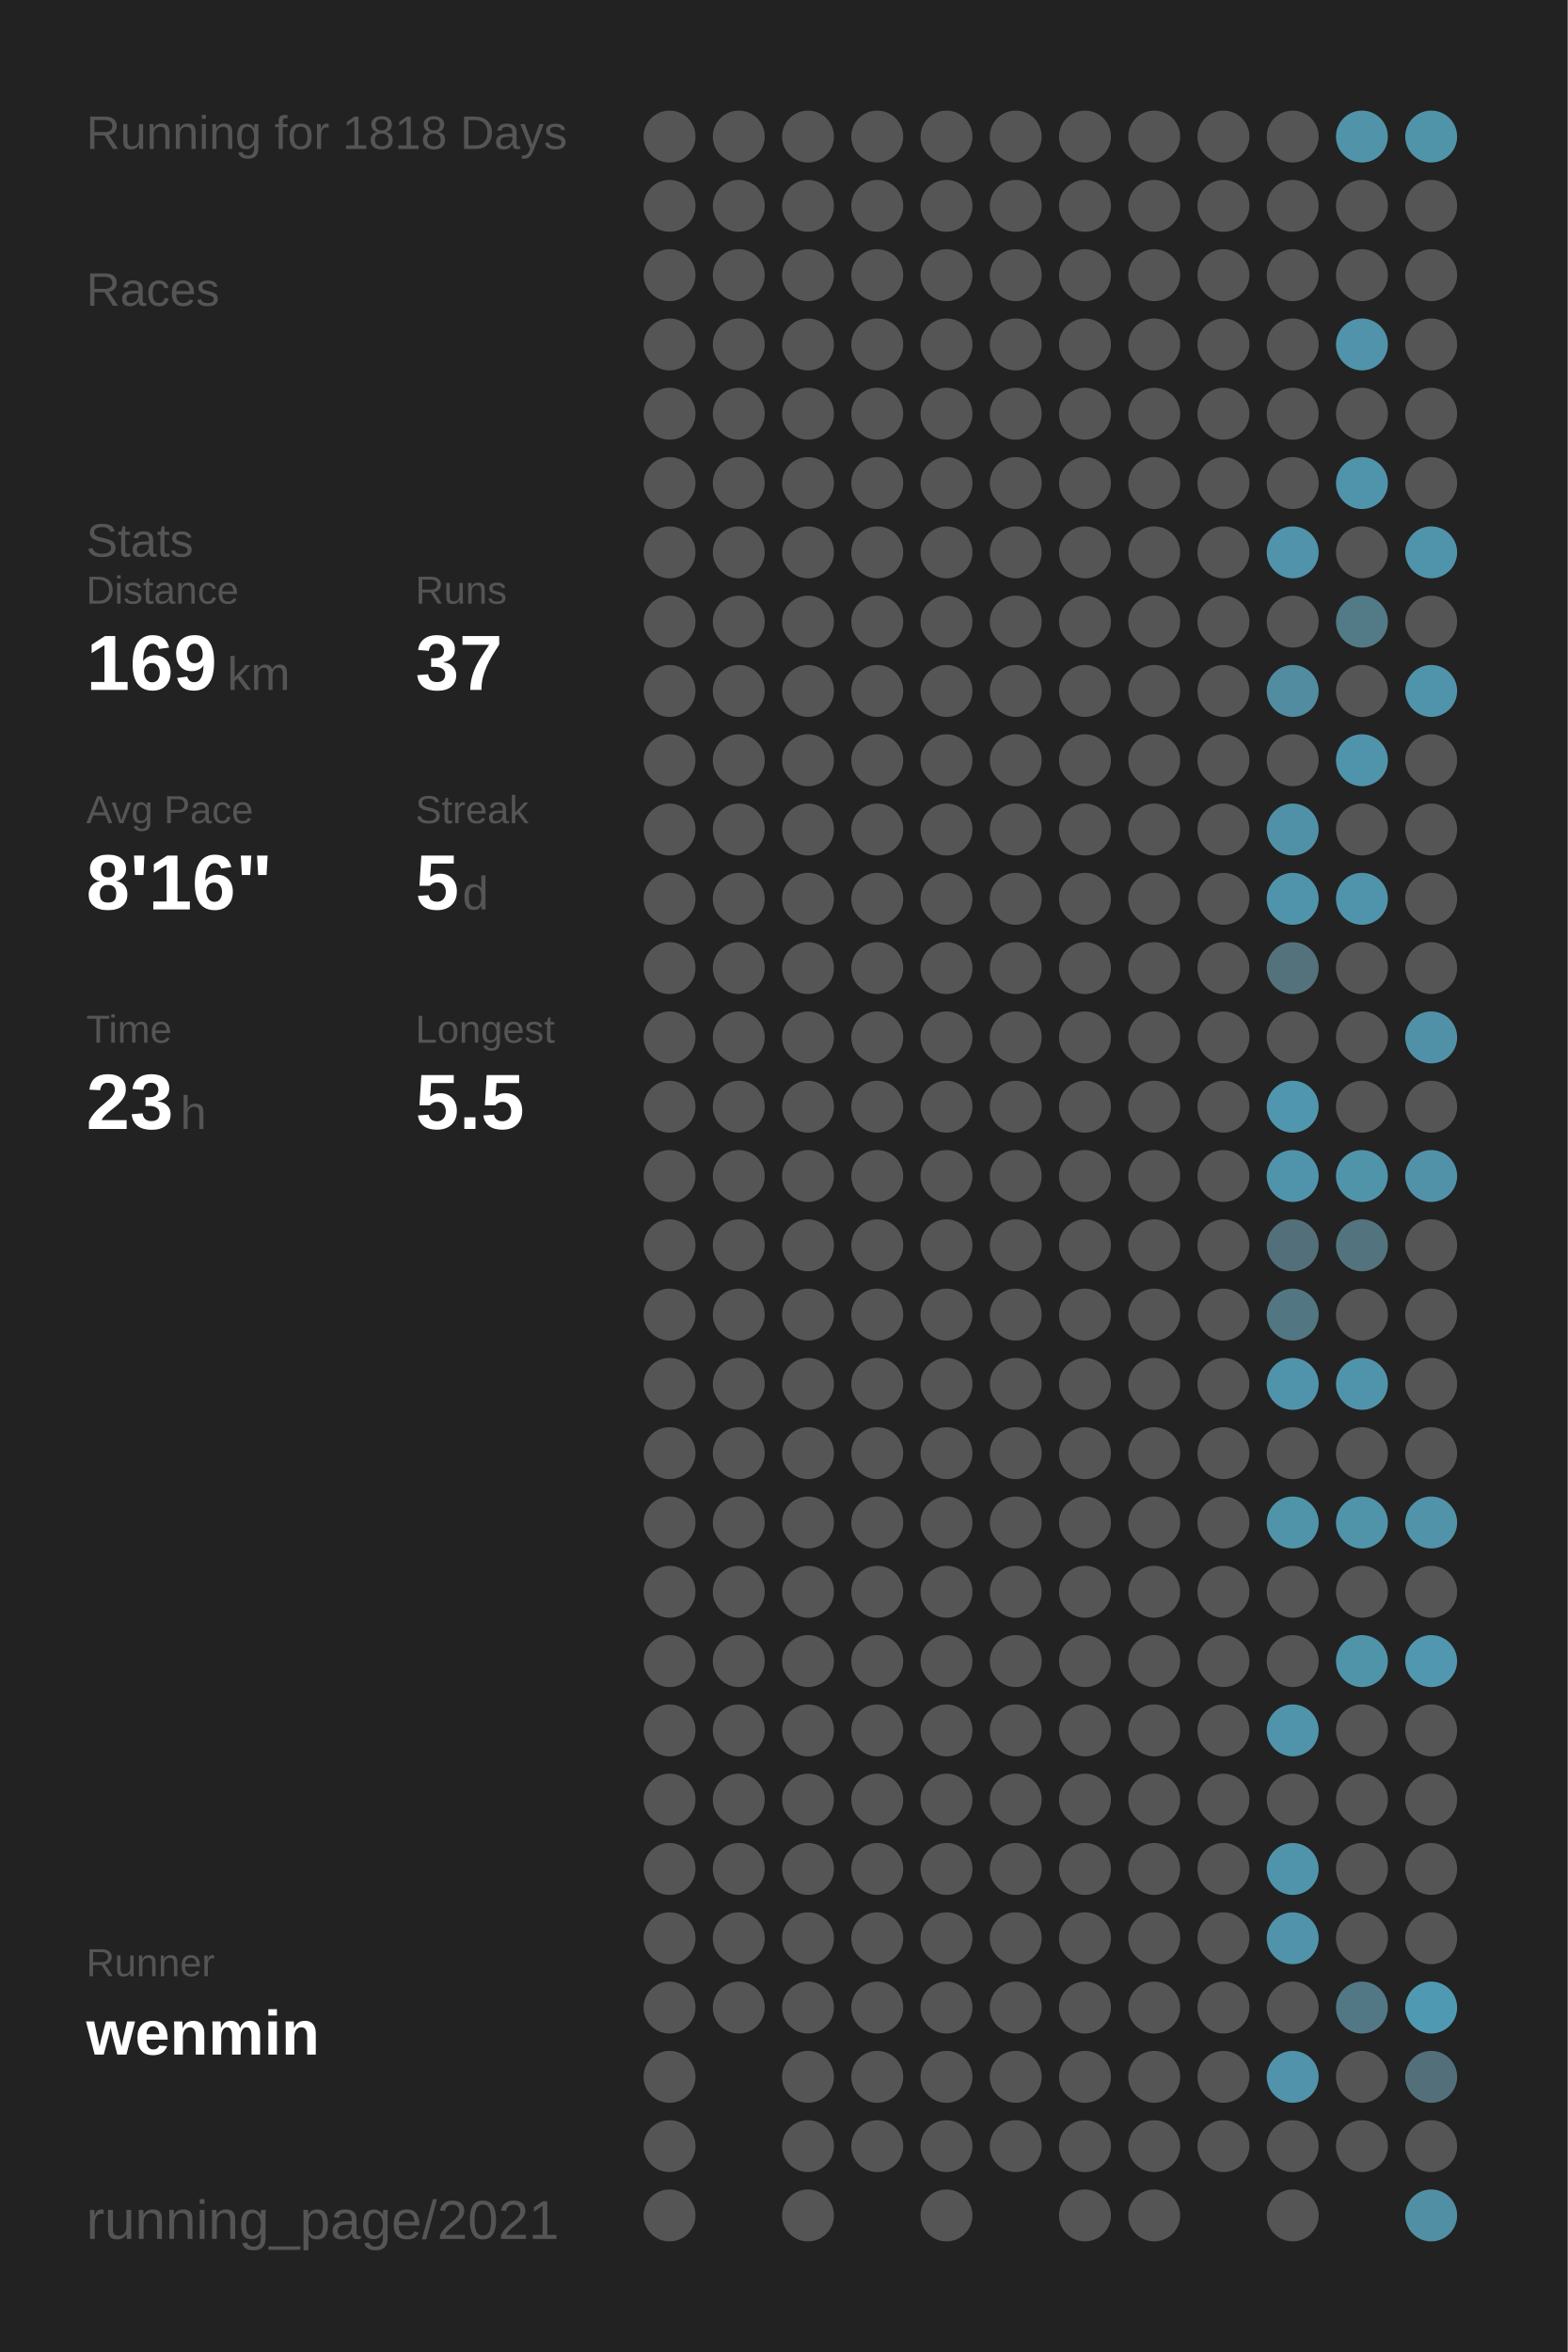
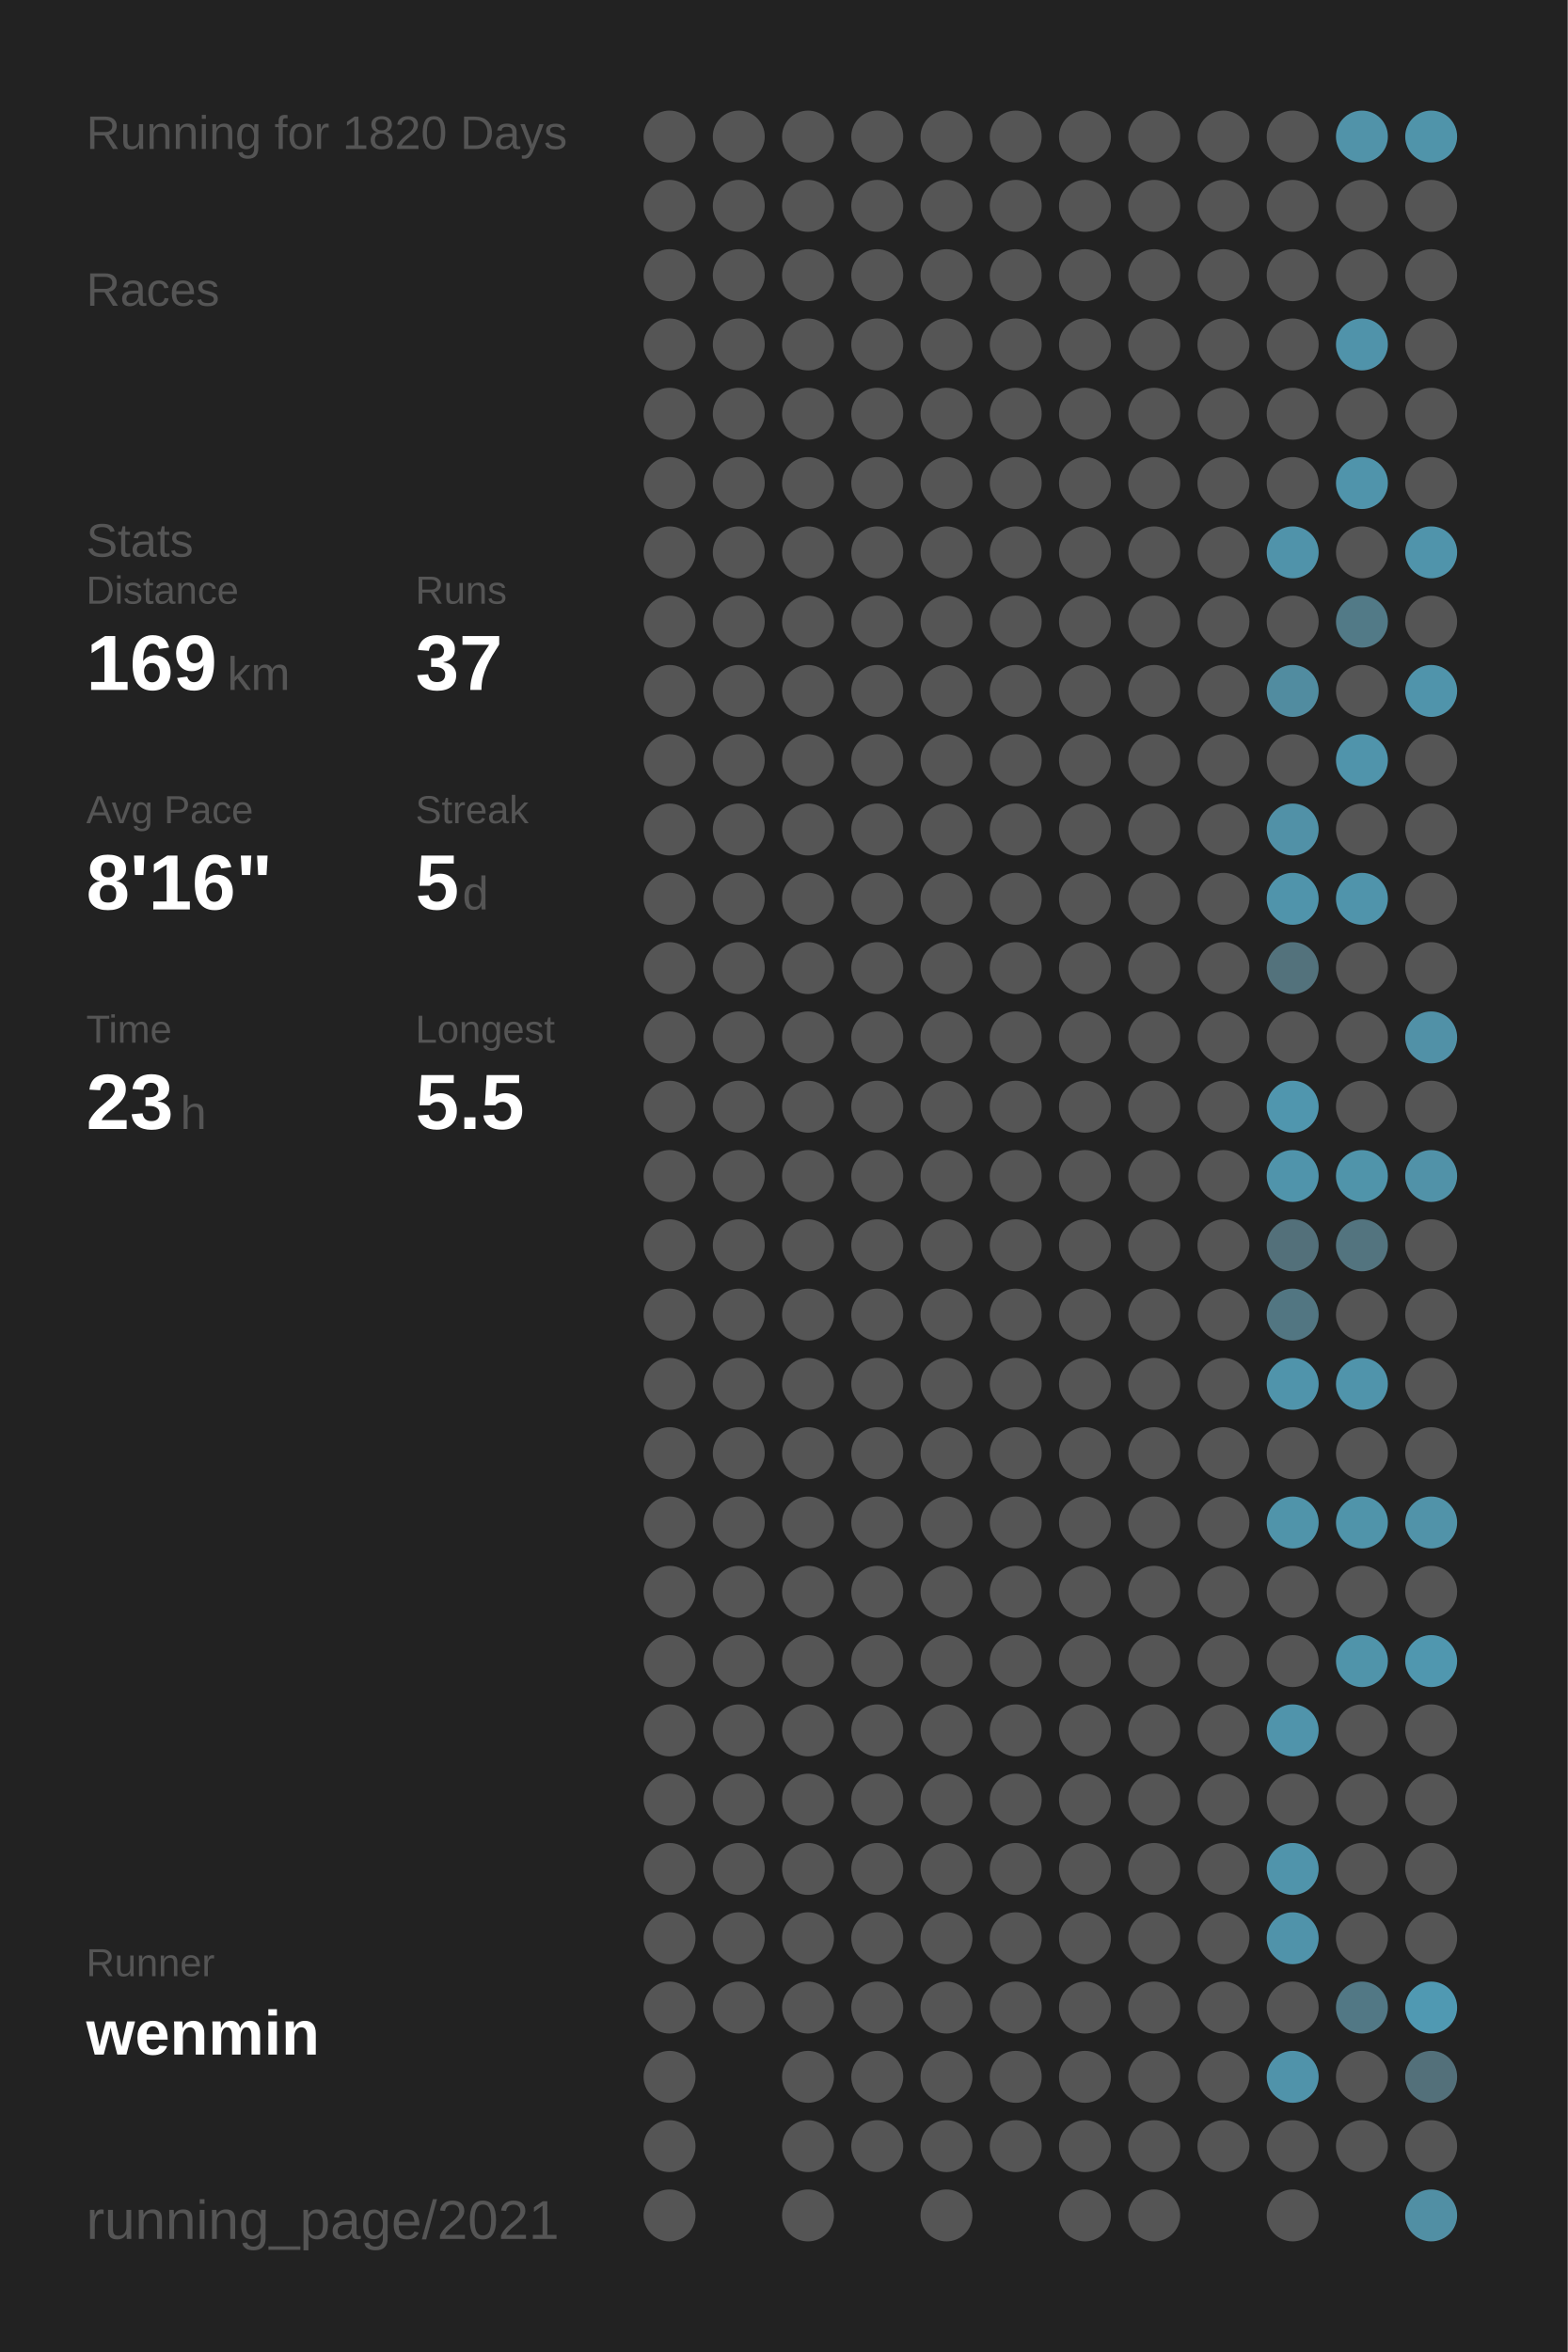
<svg xmlns="http://www.w3.org/2000/svg" baseProfile="full" height="300mm" version="1.1" viewBox="0,0,200,300" width="200mm">
  <defs />
  <rect fill="#222222" height="300" width="200" x="0" y="0" />
-   <text fill="#555555" style="font-size:6px; font-family:Arial;" x="11" y="19">Running for 1818 Days</text>
+   <text fill="#555555" style="font-size:6px; font-family:Arial;" x="11" y="19">Running for 1820 Days</text>
  <text fill="#555555" style="font-size:6px; font-family:Arial;" x="11" y="39">Races</text>
  <text fill="#555555" style="font-size:6px; font-family:Arial;" x="11" y="71">Stats</text>
  <text fill="#555555" style="font-size:5px; font-family:Arial;" x="11" y="77">Distance</text>
  <text fill="#FFFFFF" style="font-size:10px; font-family:Arial; font-weight:bold;" x="11" y="88">169</text>
  <text fill="#555555" style="font-size:6px; font-family:Arial;" x="29" y="88">km</text>
  <text fill="#555555" style="font-size:5px; font-family:Arial;" x="53" y="77">Runs</text>
  <text fill="#FFFFFF" style="font-size:10px; font-family:Arial; font-weight:bold;" x="53" y="88">37</text>
  <text fill="#555555" style="font-size:5px; font-family:Arial;" x="11" y="105">Avg Pace</text>
  <text fill="#FFFFFF" style="font-size:10px; font-family:Arial; font-weight:bold;" x="11" y="116">8'16"</text>
  <text fill="#555555" style="font-size:5px; font-family:Arial;" x="53" y="105">Streak</text>
  <text fill="#FFFFFF" style="font-size:10px; font-family:Arial; font-weight:bold;" x="53" y="116">5</text>
  <text fill="#555555" style="font-size:6px; font-family:Arial;" x="59" y="116">d</text>
  <text fill="#555555" style="font-size:5px; font-family:Arial;" x="11" y="133">Time</text>
  <text fill="#FFFFFF" style="font-size:10px; font-family:Arial; font-weight:bold;" x="11" y="144">23</text>
  <text fill="#555555" style="font-size:6px; font-family:Arial;" x="23" y="144">h</text>
  <text fill="#555555" style="font-size:5px; font-family:Arial;" x="53" y="133">Longest</text>
  <text fill="#FFFFFF" style="font-size:10px; font-family:Arial; font-weight:bold;" x="53" y="144">5.5</text>
  <text fill="#555555" style="font-size:5px; font-family:Arial;" x="11" y="252.065">Runner</text>
  <text fill="#FFFFFF" style="font-size:8px; font-family:Arial; font-weight:bold;" x="11" y="262.065">wenmin</text>
  <text fill="#555555" style="font-size:7px; font-family:Arial;" x="11" y="285.581">running_page/2021</text>
  <circle cx="85.417" cy="17.419" fill="#555555" r="3.312" />
  <circle cx="85.417" cy="26.258" fill="#555555" r="3.312" />
  <circle cx="85.417" cy="35.097" fill="#555555" r="3.312" />
  <circle cx="85.417" cy="43.935" fill="#555555" r="3.312" />
  <circle cx="85.417" cy="52.774" fill="#555555" r="3.312" />
  <circle cx="85.417" cy="61.613" fill="#555555" r="3.312" />
  <circle cx="85.417" cy="70.452" fill="#555555" r="3.312" />
  <circle cx="85.417" cy="79.29" fill="#555555" r="3.312" />
  <circle cx="85.417" cy="88.129" fill="#555555" r="3.312" />
  <circle cx="85.417" cy="96.968" fill="#555555" r="3.312" />
  <circle cx="85.417" cy="105.806" fill="#555555" r="3.312" />
  <circle cx="85.417" cy="114.645" fill="#555555" r="3.312" />
  <circle cx="85.417" cy="123.484" fill="#555555" r="3.312" />
  <circle cx="85.417" cy="132.323" fill="#555555" r="3.312" />
  <circle cx="85.417" cy="141.161" fill="#555555" r="3.312" />
  <circle cx="85.417" cy="150" fill="#555555" r="3.312" />
  <circle cx="85.417" cy="158.839" fill="#555555" r="3.312" />
  <circle cx="85.417" cy="167.677" fill="#555555" r="3.312" />
  <circle cx="85.417" cy="176.516" fill="#555555" r="3.312" />
  <circle cx="85.417" cy="185.355" fill="#555555" r="3.312" />
  <circle cx="85.417" cy="194.194" fill="#555555" r="3.312" />
  <circle cx="85.417" cy="203.032" fill="#555555" r="3.312" />
  <circle cx="85.417" cy="211.871" fill="#555555" r="3.312" />
  <circle cx="85.417" cy="220.71" fill="#555555" r="3.312" />
  <circle cx="85.417" cy="229.548" fill="#555555" r="3.312" />
  <circle cx="85.417" cy="238.387" fill="#555555" r="3.312" />
  <circle cx="85.417" cy="247.226" fill="#555555" r="3.312" />
  <circle cx="85.417" cy="256.065" fill="#555555" r="3.312" />
  <circle cx="85.417" cy="264.903" fill="#555555" r="3.312" />
  <circle cx="85.417" cy="273.742" fill="#555555" r="3.312" />
  <circle cx="85.417" cy="282.581" fill="#555555" r="3.312" />
  <circle cx="94.25" cy="17.419" fill="#555555" r="3.312" />
  <circle cx="94.25" cy="26.258" fill="#555555" r="3.312" />
  <circle cx="94.25" cy="35.097" fill="#555555" r="3.312" />
  <circle cx="94.25" cy="43.935" fill="#555555" r="3.312" />
  <circle cx="94.25" cy="52.774" fill="#555555" r="3.312" />
  <circle cx="94.25" cy="61.613" fill="#555555" r="3.312" />
  <circle cx="94.25" cy="70.452" fill="#555555" r="3.312" />
  <circle cx="94.25" cy="79.29" fill="#555555" r="3.312" />
  <circle cx="94.25" cy="88.129" fill="#555555" r="3.312" />
  <circle cx="94.25" cy="96.968" fill="#555555" r="3.312" />
  <circle cx="94.25" cy="105.806" fill="#555555" r="3.312" />
  <circle cx="94.25" cy="114.645" fill="#555555" r="3.312" />
  <circle cx="94.25" cy="123.484" fill="#555555" r="3.312" />
  <circle cx="94.25" cy="132.323" fill="#555555" r="3.312" />
  <circle cx="94.25" cy="141.161" fill="#555555" r="3.312" />
  <circle cx="94.25" cy="150" fill="#555555" r="3.312" />
  <circle cx="94.25" cy="158.839" fill="#555555" r="3.312" />
  <circle cx="94.25" cy="167.677" fill="#555555" r="3.312" />
  <circle cx="94.25" cy="176.516" fill="#555555" r="3.312" />
  <circle cx="94.25" cy="185.355" fill="#555555" r="3.312" />
  <circle cx="94.25" cy="194.194" fill="#555555" r="3.312" />
  <circle cx="94.25" cy="203.032" fill="#555555" r="3.312" />
  <circle cx="94.25" cy="211.871" fill="#555555" r="3.312" />
  <circle cx="94.25" cy="220.71" fill="#555555" r="3.312" />
  <circle cx="94.25" cy="229.548" fill="#555555" r="3.312" />
  <circle cx="94.25" cy="238.387" fill="#555555" r="3.312" />
  <circle cx="94.25" cy="247.226" fill="#555555" r="3.312" />
  <circle cx="94.25" cy="256.065" fill="#555555" r="3.312" />
  <circle cx="103.083" cy="17.419" fill="#555555" r="3.312" />
  <circle cx="103.083" cy="26.258" fill="#555555" r="3.312" />
  <circle cx="103.083" cy="35.097" fill="#555555" r="3.312" />
  <circle cx="103.083" cy="43.935" fill="#555555" r="3.312" />
  <circle cx="103.083" cy="52.774" fill="#555555" r="3.312" />
  <circle cx="103.083" cy="61.613" fill="#555555" r="3.312" />
  <circle cx="103.083" cy="70.452" fill="#555555" r="3.312" />
  <circle cx="103.083" cy="79.29" fill="#555555" r="3.312" />
  <circle cx="103.083" cy="88.129" fill="#555555" r="3.312" />
  <circle cx="103.083" cy="96.968" fill="#555555" r="3.312" />
  <circle cx="103.083" cy="105.806" fill="#555555" r="3.312" />
  <circle cx="103.083" cy="114.645" fill="#555555" r="3.312" />
  <circle cx="103.083" cy="123.484" fill="#555555" r="3.312" />
  <circle cx="103.083" cy="132.323" fill="#555555" r="3.312" />
  <circle cx="103.083" cy="141.161" fill="#555555" r="3.312" />
  <circle cx="103.083" cy="150" fill="#555555" r="3.312" />
  <circle cx="103.083" cy="158.839" fill="#555555" r="3.312" />
  <circle cx="103.083" cy="167.677" fill="#555555" r="3.312" />
  <circle cx="103.083" cy="176.516" fill="#555555" r="3.312" />
  <circle cx="103.083" cy="185.355" fill="#555555" r="3.312" />
  <circle cx="103.083" cy="194.194" fill="#555555" r="3.312" />
  <circle cx="103.083" cy="203.032" fill="#555555" r="3.312" />
  <circle cx="103.083" cy="211.871" fill="#555555" r="3.312" />
  <circle cx="103.083" cy="220.71" fill="#555555" r="3.312" />
  <circle cx="103.083" cy="229.548" fill="#555555" r="3.312" />
  <circle cx="103.083" cy="238.387" fill="#555555" r="3.312" />
  <circle cx="103.083" cy="247.226" fill="#555555" r="3.312" />
  <circle cx="103.083" cy="256.065" fill="#555555" r="3.312" />
  <circle cx="103.083" cy="264.903" fill="#555555" r="3.312" />
  <circle cx="103.083" cy="273.742" fill="#555555" r="3.312" />
  <circle cx="103.083" cy="282.581" fill="#555555" r="3.312" />
  <circle cx="111.917" cy="17.419" fill="#555555" r="3.312" />
  <circle cx="111.917" cy="26.258" fill="#555555" r="3.312" />
  <circle cx="111.917" cy="35.097" fill="#555555" r="3.312" />
  <circle cx="111.917" cy="43.935" fill="#555555" r="3.312" />
  <circle cx="111.917" cy="52.774" fill="#555555" r="3.312" />
  <circle cx="111.917" cy="61.613" fill="#555555" r="3.312" />
  <circle cx="111.917" cy="70.452" fill="#555555" r="3.312" />
  <circle cx="111.917" cy="79.29" fill="#555555" r="3.312" />
  <circle cx="111.917" cy="88.129" fill="#555555" r="3.312" />
  <circle cx="111.917" cy="96.968" fill="#555555" r="3.312" />
  <circle cx="111.917" cy="105.806" fill="#555555" r="3.312" />
  <circle cx="111.917" cy="114.645" fill="#555555" r="3.312" />
  <circle cx="111.917" cy="123.484" fill="#555555" r="3.312" />
  <circle cx="111.917" cy="132.323" fill="#555555" r="3.312" />
  <circle cx="111.917" cy="141.161" fill="#555555" r="3.312" />
  <circle cx="111.917" cy="150" fill="#555555" r="3.312" />
  <circle cx="111.917" cy="158.839" fill="#555555" r="3.312" />
  <circle cx="111.917" cy="167.677" fill="#555555" r="3.312" />
  <circle cx="111.917" cy="176.516" fill="#555555" r="3.312" />
  <circle cx="111.917" cy="185.355" fill="#555555" r="3.312" />
  <circle cx="111.917" cy="194.194" fill="#555555" r="3.312" />
  <circle cx="111.917" cy="203.032" fill="#555555" r="3.312" />
  <circle cx="111.917" cy="211.871" fill="#555555" r="3.312" />
  <circle cx="111.917" cy="220.71" fill="#555555" r="3.312" />
  <circle cx="111.917" cy="229.548" fill="#555555" r="3.312" />
  <circle cx="111.917" cy="238.387" fill="#555555" r="3.312" />
  <circle cx="111.917" cy="247.226" fill="#555555" r="3.312" />
  <circle cx="111.917" cy="256.065" fill="#555555" r="3.312" />
  <circle cx="111.917" cy="264.903" fill="#555555" r="3.312" />
  <circle cx="111.917" cy="273.742" fill="#555555" r="3.312" />
  <circle cx="120.75" cy="17.419" fill="#555555" r="3.312" />
  <circle cx="120.75" cy="26.258" fill="#555555" r="3.312" />
  <circle cx="120.75" cy="35.097" fill="#555555" r="3.312" />
  <circle cx="120.75" cy="43.935" fill="#555555" r="3.312" />
  <circle cx="120.75" cy="52.774" fill="#555555" r="3.312" />
  <circle cx="120.75" cy="61.613" fill="#555555" r="3.312" />
  <circle cx="120.75" cy="70.452" fill="#555555" r="3.312" />
  <circle cx="120.75" cy="79.29" fill="#555555" r="3.312" />
  <circle cx="120.75" cy="88.129" fill="#555555" r="3.312" />
  <circle cx="120.75" cy="96.968" fill="#555555" r="3.312" />
  <circle cx="120.75" cy="105.806" fill="#555555" r="3.312" />
  <circle cx="120.75" cy="114.645" fill="#555555" r="3.312" />
  <circle cx="120.75" cy="123.484" fill="#555555" r="3.312" />
  <circle cx="120.75" cy="132.323" fill="#555555" r="3.312" />
  <circle cx="120.75" cy="141.161" fill="#555555" r="3.312" />
  <circle cx="120.75" cy="150" fill="#555555" r="3.312" />
  <circle cx="120.75" cy="158.839" fill="#555555" r="3.312" />
  <circle cx="120.75" cy="167.677" fill="#555555" r="3.312" />
  <circle cx="120.75" cy="176.516" fill="#555555" r="3.312" />
  <circle cx="120.75" cy="185.355" fill="#555555" r="3.312" />
  <circle cx="120.75" cy="194.194" fill="#555555" r="3.312" />
  <circle cx="120.75" cy="203.032" fill="#555555" r="3.312" />
  <circle cx="120.75" cy="211.871" fill="#555555" r="3.312" />
  <circle cx="120.75" cy="220.71" fill="#555555" r="3.312" />
  <circle cx="120.75" cy="229.548" fill="#555555" r="3.312" />
  <circle cx="120.75" cy="238.387" fill="#555555" r="3.312" />
  <circle cx="120.75" cy="247.226" fill="#555555" r="3.312" />
  <circle cx="120.75" cy="256.065" fill="#555555" r="3.312" />
  <circle cx="120.75" cy="264.903" fill="#555555" r="3.312" />
  <circle cx="120.75" cy="273.742" fill="#555555" r="3.312" />
  <circle cx="120.75" cy="282.581" fill="#555555" r="3.312" />
  <circle cx="129.583" cy="17.419" fill="#555555" r="3.312" />
  <circle cx="129.583" cy="26.258" fill="#555555" r="3.312" />
  <circle cx="129.583" cy="35.097" fill="#555555" r="3.312" />
  <circle cx="129.583" cy="43.935" fill="#555555" r="3.312" />
  <circle cx="129.583" cy="52.774" fill="#555555" r="3.312" />
  <circle cx="129.583" cy="61.613" fill="#555555" r="3.312" />
  <circle cx="129.583" cy="70.452" fill="#555555" r="3.312" />
  <circle cx="129.583" cy="79.29" fill="#555555" r="3.312" />
  <circle cx="129.583" cy="88.129" fill="#555555" r="3.312" />
  <circle cx="129.583" cy="96.968" fill="#555555" r="3.312" />
  <circle cx="129.583" cy="105.806" fill="#555555" r="3.312" />
  <circle cx="129.583" cy="114.645" fill="#555555" r="3.312" />
  <circle cx="129.583" cy="123.484" fill="#555555" r="3.312" />
  <circle cx="129.583" cy="132.323" fill="#555555" r="3.312" />
  <circle cx="129.583" cy="141.161" fill="#555555" r="3.312" />
  <circle cx="129.583" cy="150" fill="#555555" r="3.312" />
  <circle cx="129.583" cy="158.839" fill="#555555" r="3.312" />
  <circle cx="129.583" cy="167.677" fill="#555555" r="3.312" />
  <circle cx="129.583" cy="176.516" fill="#555555" r="3.312" />
  <circle cx="129.583" cy="185.355" fill="#555555" r="3.312" />
  <circle cx="129.583" cy="194.194" fill="#555555" r="3.312" />
  <circle cx="129.583" cy="203.032" fill="#555555" r="3.312" />
  <circle cx="129.583" cy="211.871" fill="#555555" r="3.312" />
  <circle cx="129.583" cy="220.71" fill="#555555" r="3.312" />
  <circle cx="129.583" cy="229.548" fill="#555555" r="3.312" />
  <circle cx="129.583" cy="238.387" fill="#555555" r="3.312" />
  <circle cx="129.583" cy="247.226" fill="#555555" r="3.312" />
  <circle cx="129.583" cy="256.065" fill="#555555" r="3.312" />
  <circle cx="129.583" cy="264.903" fill="#555555" r="3.312" />
  <circle cx="129.583" cy="273.742" fill="#555555" r="3.312" />
  <circle cx="138.417" cy="17.419" fill="#555555" r="3.312" />
  <circle cx="138.417" cy="26.258" fill="#555555" r="3.312" />
  <circle cx="138.417" cy="35.097" fill="#555555" r="3.312" />
  <circle cx="138.417" cy="43.935" fill="#555555" r="3.312" />
  <circle cx="138.417" cy="52.774" fill="#555555" r="3.312" />
  <circle cx="138.417" cy="61.613" fill="#555555" r="3.312" />
  <circle cx="138.417" cy="70.452" fill="#555555" r="3.312" />
  <circle cx="138.417" cy="79.29" fill="#555555" r="3.312" />
  <circle cx="138.417" cy="88.129" fill="#555555" r="3.312" />
  <circle cx="138.417" cy="96.968" fill="#555555" r="3.312" />
  <circle cx="138.417" cy="105.806" fill="#555555" r="3.312" />
  <circle cx="138.417" cy="114.645" fill="#555555" r="3.312" />
  <circle cx="138.417" cy="123.484" fill="#555555" r="3.312" />
  <circle cx="138.417" cy="132.323" fill="#555555" r="3.312" />
  <circle cx="138.417" cy="141.161" fill="#555555" r="3.312" />
  <circle cx="138.417" cy="150" fill="#555555" r="3.312" />
  <circle cx="138.417" cy="158.839" fill="#555555" r="3.312" />
  <circle cx="138.417" cy="167.677" fill="#555555" r="3.312" />
  <circle cx="138.417" cy="176.516" fill="#555555" r="3.312" />
  <circle cx="138.417" cy="185.355" fill="#555555" r="3.312" />
  <circle cx="138.417" cy="194.194" fill="#555555" r="3.312" />
  <circle cx="138.417" cy="203.032" fill="#555555" r="3.312" />
  <circle cx="138.417" cy="211.871" fill="#555555" r="3.312" />
  <circle cx="138.417" cy="220.71" fill="#555555" r="3.312" />
  <circle cx="138.417" cy="229.548" fill="#555555" r="3.312" />
  <circle cx="138.417" cy="238.387" fill="#555555" r="3.312" />
  <circle cx="138.417" cy="247.226" fill="#555555" r="3.312" />
  <circle cx="138.417" cy="256.065" fill="#555555" r="3.312" />
  <circle cx="138.417" cy="264.903" fill="#555555" r="3.312" />
  <circle cx="138.417" cy="273.742" fill="#555555" r="3.312" />
  <circle cx="138.417" cy="282.581" fill="#555555" r="3.312" />
  <circle cx="147.25" cy="17.419" fill="#555555" r="3.312" />
  <circle cx="147.25" cy="26.258" fill="#555555" r="3.312" />
  <circle cx="147.25" cy="35.097" fill="#555555" r="3.312" />
  <circle cx="147.25" cy="43.935" fill="#555555" r="3.312" />
  <circle cx="147.25" cy="52.774" fill="#555555" r="3.312" />
  <circle cx="147.25" cy="61.613" fill="#555555" r="3.312" />
  <circle cx="147.25" cy="70.452" fill="#555555" r="3.312" />
  <circle cx="147.25" cy="79.29" fill="#555555" r="3.312" />
  <circle cx="147.25" cy="88.129" fill="#555555" r="3.312" />
  <circle cx="147.25" cy="96.968" fill="#555555" r="3.312" />
  <circle cx="147.25" cy="105.806" fill="#555555" r="3.312" />
  <circle cx="147.25" cy="114.645" fill="#555555" r="3.312" />
  <circle cx="147.25" cy="123.484" fill="#555555" r="3.312" />
  <circle cx="147.25" cy="132.323" fill="#555555" r="3.312" />
  <circle cx="147.25" cy="141.161" fill="#555555" r="3.312" />
  <circle cx="147.25" cy="150" fill="#555555" r="3.312" />
  <circle cx="147.25" cy="158.839" fill="#555555" r="3.312" />
  <circle cx="147.25" cy="167.677" fill="#555555" r="3.312" />
  <circle cx="147.25" cy="176.516" fill="#555555" r="3.312" />
  <circle cx="147.25" cy="185.355" fill="#555555" r="3.312" />
  <circle cx="147.25" cy="194.194" fill="#555555" r="3.312" />
  <circle cx="147.25" cy="203.032" fill="#555555" r="3.312" />
  <circle cx="147.25" cy="211.871" fill="#555555" r="3.312" />
  <circle cx="147.25" cy="220.71" fill="#555555" r="3.312" />
  <circle cx="147.25" cy="229.548" fill="#555555" r="3.312" />
  <circle cx="147.25" cy="238.387" fill="#555555" r="3.312" />
  <circle cx="147.25" cy="247.226" fill="#555555" r="3.312" />
  <circle cx="147.25" cy="256.065" fill="#555555" r="3.312" />
  <circle cx="147.25" cy="264.903" fill="#555555" r="3.312" />
  <circle cx="147.25" cy="273.742" fill="#555555" r="3.312" />
  <circle cx="147.25" cy="282.581" fill="#555555" r="3.312" />
  <circle cx="156.083" cy="17.419" fill="#555555" r="3.312" />
  <circle cx="156.083" cy="26.258" fill="#555555" r="3.312" />
  <circle cx="156.083" cy="35.097" fill="#555555" r="3.312" />
  <circle cx="156.083" cy="43.935" fill="#555555" r="3.312" />
  <circle cx="156.083" cy="52.774" fill="#555555" r="3.312" />
  <circle cx="156.083" cy="61.613" fill="#555555" r="3.312" />
  <circle cx="156.083" cy="70.452" fill="#555555" r="3.312" />
  <circle cx="156.083" cy="79.29" fill="#555555" r="3.312" />
  <circle cx="156.083" cy="88.129" fill="#555555" r="3.312" />
  <circle cx="156.083" cy="96.968" fill="#555555" r="3.312" />
  <circle cx="156.083" cy="105.806" fill="#555555" r="3.312" />
  <circle cx="156.083" cy="114.645" fill="#555555" r="3.312" />
  <circle cx="156.083" cy="123.484" fill="#555555" r="3.312" />
  <circle cx="156.083" cy="132.323" fill="#555555" r="3.312" />
  <circle cx="156.083" cy="141.161" fill="#555555" r="3.312" />
  <circle cx="156.083" cy="150" fill="#555555" r="3.312" />
  <circle cx="156.083" cy="158.839" fill="#555555" r="3.312" />
  <circle cx="156.083" cy="167.677" fill="#555555" r="3.312" />
  <circle cx="156.083" cy="176.516" fill="#555555" r="3.312" />
  <circle cx="156.083" cy="185.355" fill="#555555" r="3.312" />
  <circle cx="156.083" cy="194.194" fill="#555555" r="3.312" />
  <circle cx="156.083" cy="203.032" fill="#555555" r="3.312" />
  <circle cx="156.083" cy="211.871" fill="#555555" r="3.312" />
  <circle cx="156.083" cy="220.71" fill="#555555" r="3.312" />
  <circle cx="156.083" cy="229.548" fill="#555555" r="3.312" />
  <circle cx="156.083" cy="238.387" fill="#555555" r="3.312" />
  <circle cx="156.083" cy="247.226" fill="#555555" r="3.312" />
  <circle cx="156.083" cy="256.065" fill="#555555" r="3.312" />
  <circle cx="156.083" cy="264.903" fill="#555555" r="3.312" />
  <circle cx="156.083" cy="273.742" fill="#555555" r="3.312" />
  <circle cx="164.917" cy="17.419" fill="#555555" r="3.312" />
  <circle cx="164.917" cy="26.258" fill="#555555" r="3.312" />
  <circle cx="164.917" cy="35.097" fill="#555555" r="3.312" />
  <circle cx="164.917" cy="43.935" fill="#555555" r="3.312" />
  <circle cx="164.917" cy="52.774" fill="#555555" r="3.312" />
  <circle cx="164.917" cy="61.613" fill="#555555" r="3.312" />
  <circle cx="164.917" cy="70.452" fill="#5093aa" r="3.312" />
  <circle cx="164.917" cy="79.29" fill="#555555" r="3.312" />
  <circle cx="164.917" cy="88.129" fill="#518ca0" r="3.312" />
  <circle cx="164.917" cy="96.968" fill="#555555" r="3.312" />
  <circle cx="164.917" cy="105.806" fill="#5191a7" r="3.312" />
  <circle cx="164.917" cy="114.645" fill="#5094ab" r="3.312" />
  <circle cx="164.917" cy="123.484" fill="#53727c" r="3.312" />
  <circle cx="164.917" cy="132.323" fill="#555555" r="3.312" />
  <circle cx="164.917" cy="141.161" fill="#5096ae" r="3.312" />
  <circle cx="164.917" cy="150" fill="#5094ab" r="3.312" />
  <circle cx="164.917" cy="158.839" fill="#53707a" r="3.312" />
  <circle cx="164.917" cy="167.677" fill="#527682" r="3.312" />
  <circle cx="164.917" cy="176.516" fill="#5094ab" r="3.312" />
  <circle cx="164.917" cy="185.355" fill="#555555" r="3.312" />
  <circle cx="164.917" cy="194.194" fill="#5094aa" r="3.312" />
  <circle cx="164.917" cy="203.032" fill="#555555" r="3.312" />
  <circle cx="164.917" cy="211.871" fill="#555555" r="3.312" />
  <circle cx="164.917" cy="220.71" fill="#5094ab" r="3.312" />
  <circle cx="164.917" cy="229.548" fill="#555555" r="3.312" />
  <circle cx="164.917" cy="238.387" fill="#5094ab" r="3.312" />
  <circle cx="164.917" cy="247.226" fill="#5093aa" r="3.312" />
  <circle cx="164.917" cy="256.065" fill="#555555" r="3.312" />
  <circle cx="164.917" cy="264.903" fill="#5093aa" r="3.312" />
  <circle cx="164.917" cy="273.742" fill="#555555" r="3.312" />
  <circle cx="164.917" cy="282.581" fill="#555555" r="3.312" />
  <circle cx="173.75" cy="17.419" fill="#5193a9" r="3.312" />
  <circle cx="173.75" cy="26.258" fill="#555555" r="3.312" />
  <circle cx="173.75" cy="35.097" fill="#555555" r="3.312" />
  <circle cx="173.75" cy="43.935" fill="#5093aa" r="3.312" />
  <circle cx="173.75" cy="52.774" fill="#555555" r="3.312" />
  <circle cx="173.75" cy="61.613" fill="#5094ab" r="3.312" />
  <circle cx="173.75" cy="70.452" fill="#555555" r="3.312" />
  <circle cx="173.75" cy="79.29" fill="#527a87" r="3.312" />
  <circle cx="173.75" cy="88.129" fill="#555555" r="3.312" />
  <circle cx="173.75" cy="96.968" fill="#5094ab" r="3.312" />
  <circle cx="173.75" cy="105.806" fill="#555555" r="3.312" />
  <circle cx="173.75" cy="114.645" fill="#5094ab" r="3.312" />
  <circle cx="173.75" cy="123.484" fill="#555555" r="3.312" />
  <circle cx="173.75" cy="132.323" fill="#555555" r="3.312" />
  <circle cx="173.75" cy="141.161" fill="#555555" r="3.312" />
  <circle cx="173.75" cy="150" fill="#5094aa" r="3.312" />
  <circle cx="173.75" cy="158.839" fill="#53747f" r="3.312" />
  <circle cx="173.75" cy="167.677" fill="#555555" r="3.312" />
  <circle cx="173.75" cy="176.516" fill="#5094ab" r="3.312" />
  <circle cx="173.75" cy="185.355" fill="#555555" r="3.312" />
  <circle cx="173.75" cy="194.194" fill="#5094aa" r="3.312" />
  <circle cx="173.75" cy="203.032" fill="#555555" r="3.312" />
  <circle cx="173.75" cy="211.871" fill="#5094aa" r="3.312" />
  <circle cx="173.75" cy="220.71" fill="#555555" r="3.312" />
  <circle cx="173.75" cy="229.548" fill="#555555" r="3.312" />
  <circle cx="173.75" cy="238.387" fill="#555555" r="3.312" />
  <circle cx="173.75" cy="247.226" fill="#555555" r="3.312" />
  <circle cx="173.75" cy="256.065" fill="#527885" r="3.312" />
  <circle cx="173.75" cy="264.903" fill="#555555" r="3.312" />
  <circle cx="173.75" cy="273.742" fill="#555555" r="3.312" />
  <circle cx="182.583" cy="17.419" fill="#5094aa" r="3.312" />
  <circle cx="182.583" cy="26.258" fill="#555555" r="3.312" />
  <circle cx="182.583" cy="35.097" fill="#555555" r="3.312" />
  <circle cx="182.583" cy="43.935" fill="#555555" r="3.312" />
  <circle cx="182.583" cy="52.774" fill="#555555" r="3.312" />
  <circle cx="182.583" cy="61.613" fill="#555555" r="3.312" />
  <circle cx="182.583" cy="70.452" fill="#5094ab" r="3.312" />
  <circle cx="182.583" cy="79.29" fill="#555555" r="3.312" />
  <circle cx="182.583" cy="88.129" fill="#5094ab" r="3.312" />
  <circle cx="182.583" cy="96.968" fill="#555555" r="3.312" />
  <circle cx="182.583" cy="105.806" fill="#555555" r="3.312" />
  <circle cx="182.583" cy="114.645" fill="#555555" r="3.312" />
  <circle cx="182.583" cy="123.484" fill="#555555" r="3.312" />
  <circle cx="182.583" cy="132.323" fill="#5191a7" r="3.312" />
  <circle cx="182.583" cy="141.161" fill="#555555" r="3.312" />
  <circle cx="182.583" cy="150" fill="#5192a8" r="3.312" />
  <circle cx="182.583" cy="158.839" fill="#555555" r="3.312" />
  <circle cx="182.583" cy="167.677" fill="#555555" r="3.312" />
  <circle cx="182.583" cy="176.516" fill="#555555" r="3.312" />
  <circle cx="182.583" cy="185.355" fill="#555555" r="3.312" />
  <circle cx="182.583" cy="194.194" fill="#5193a9" r="3.312" />
  <circle cx="182.583" cy="203.032" fill="#555555" r="3.312" />
  <circle cx="182.583" cy="211.871" fill="#5097af" r="3.312" />
  <circle cx="182.583" cy="220.71" fill="#555555" r="3.312" />
  <circle cx="182.583" cy="229.548" fill="#555555" r="3.312" />
  <circle cx="182.583" cy="238.387" fill="#555555" r="3.312" />
  <circle cx="182.583" cy="247.226" fill="#555555" r="3.312" />
  <circle cx="182.583" cy="256.065" fill="#5099b2" r="3.312" />
  <circle cx="182.583" cy="264.903" fill="#53707a" r="3.312" />
  <circle cx="182.583" cy="273.742" fill="#555555" r="3.312" />
  <circle cx="182.583" cy="282.581" fill="#518fa4" r="3.312" />
</svg>
